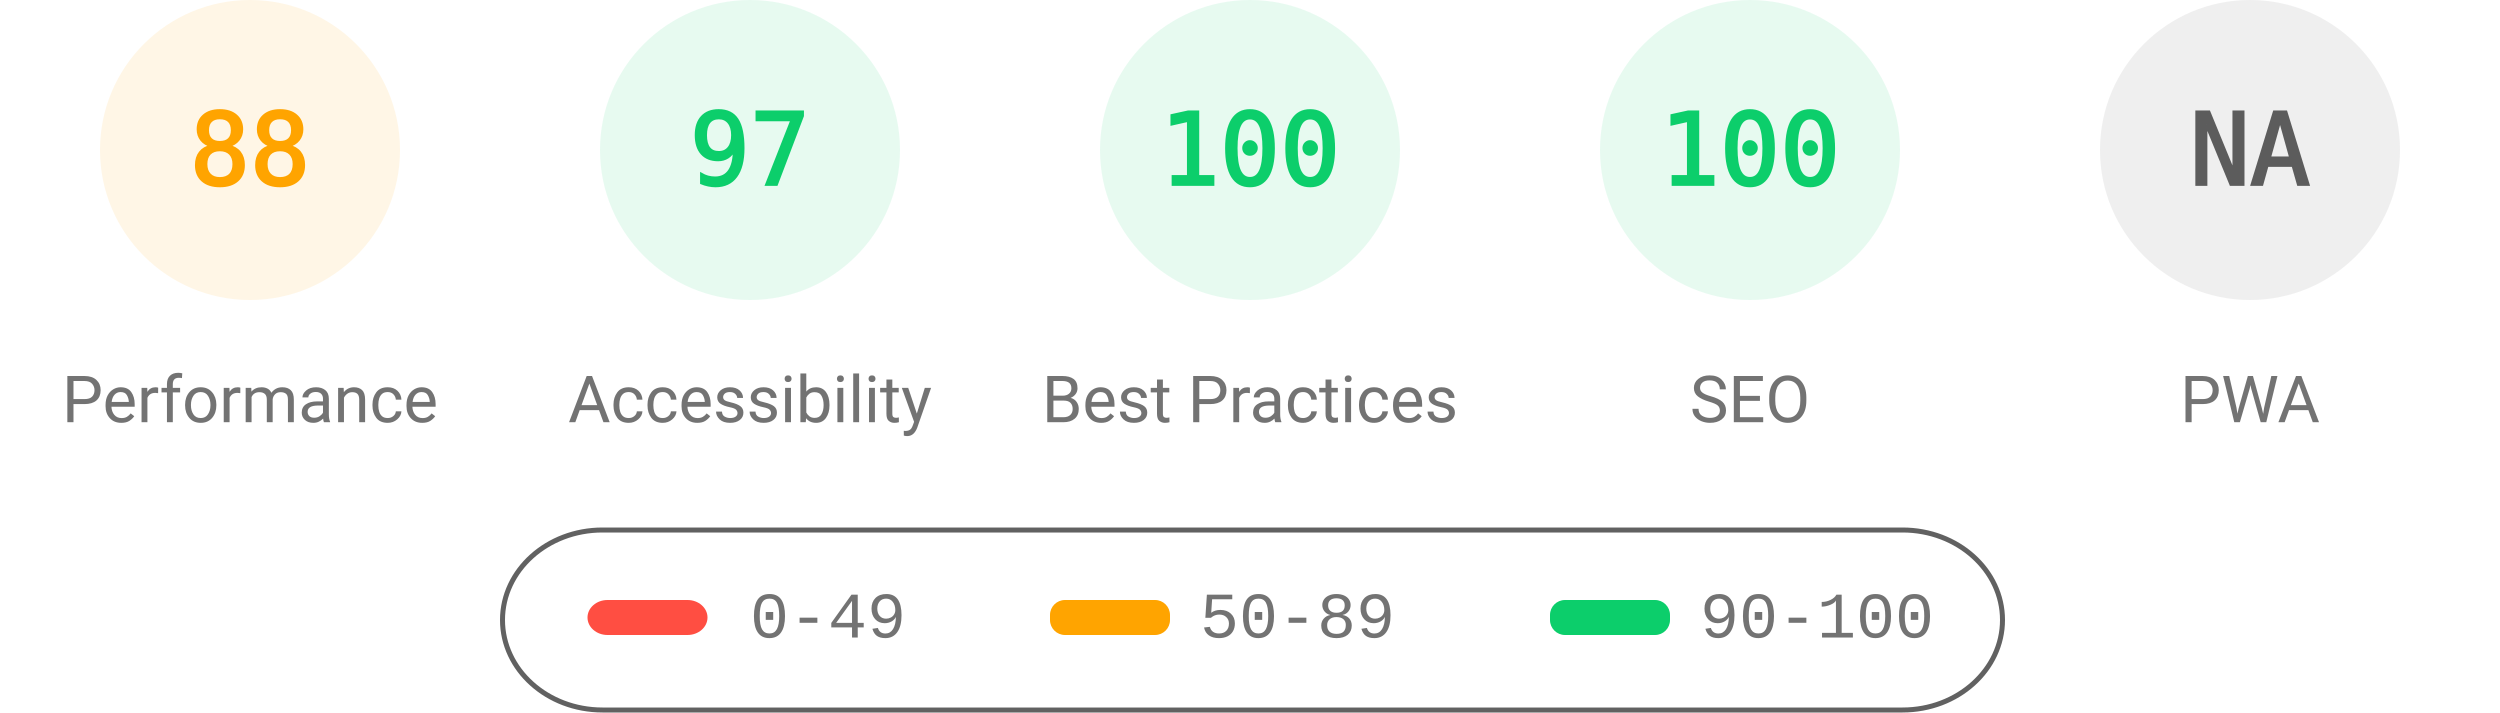
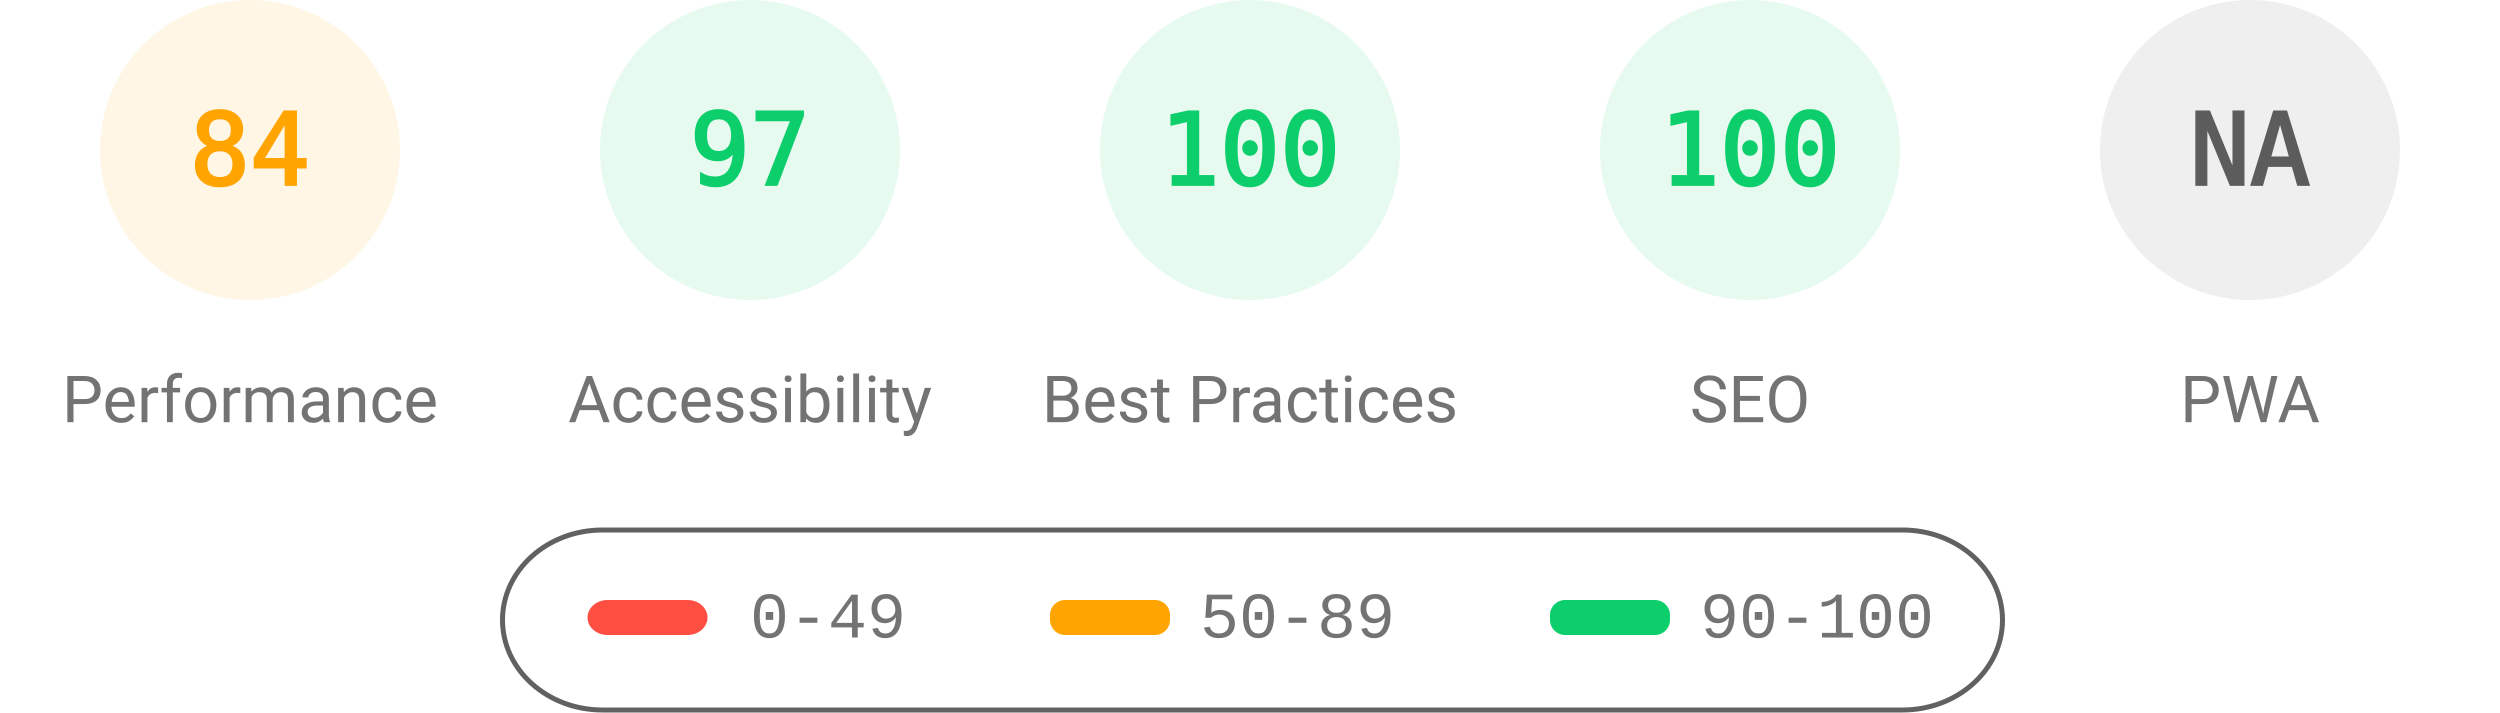
<svg xmlns="http://www.w3.org/2000/svg" fill="none" width="1000" height="285">
  <style>.gauge-base{opacity:.1}.gauge-arc{fill:none;animation-delay:250ms;stroke-linecap:round;transform:rotate(-90deg);transform-origin:100px 60px;animation:load-gauge 1s ease forwards}.guage-text{font-size:40px;font-family:monospace;text-align:center}.guage-red{color:#ff4e42;fill:#ff4e42;stroke:#ff4e42}.guage-orange{color:#ffa400;fill:#ffa400;stroke:#ffa400}.guage-green{color:#0cce6b;fill:#0cce6b;stroke:#0cce6b}.guage-undefined{color:#5c5c5c;fill:#5c5c5c;stroke:#5c5c5c}.guage-title{color:#737373;fill:#737373;stroke:none;font-size:26px;line-height:26px;font-family:Roboto,Halvetica,Arial,sans-serif}@keyframes load-gauge{from{stroke-dasharray:0 352.858}}</style>
  <svg class="guage-div guage-perf guage-orange" viewBox="0 0 200 200" width="200" height="200">
    <circle class="gauge-base" r="56" cx="100" cy="60" stroke-width="8" />
-     <circle class="gauge-arc guage-arc-1" r="56" cx="100" cy="60" stroke-width="8" style="stroke-dasharray:309.635,351.858" />
-     <text class="guage-text" x="100" y="60" alignment-baseline="central" dominant-baseline="central" text-anchor="middle">88</text>
+     <circle class="gauge-arc guage-arc-1" r="56" cx="100" cy="60" stroke-width="8" style="stroke-dasharray:295.561,351.858" />
+     <text class="guage-text" x="100" y="60" alignment-baseline="central" dominant-baseline="central" text-anchor="middle">84</text>
    <text class="guage-title" x="100" y="160" alignment-baseline="central" dominant-baseline="central" text-anchor="middle">Performance</text>
  </svg>
  <svg class="guage-div guage-acc guage-green" viewBox="0 0 200 200" width="200" height="200" x="200">
    <circle class="gauge-base" r="56" cx="100" cy="60" stroke-width="8" />
    <circle class="gauge-arc guage-arc-2" r="56" cx="100" cy="60" stroke-width="8" style="stroke-dasharray:341.302,351.858" />
    <text class="guage-text" x="100" y="60" alignment-baseline="central" dominant-baseline="central" text-anchor="middle">97</text>
    <text class="guage-title" x="100" y="160" alignment-baseline="central" dominant-baseline="central" text-anchor="middle">Accessibility</text>
  </svg>
  <svg class="guage-div guage-best guage-green" viewBox="0 0 200 200" width="200" height="200" x="400">
    <circle class="gauge-base" r="56" cx="100" cy="60" stroke-width="8" />
    <circle class="gauge-arc guage-arc-3" r="56" cx="100" cy="60" stroke-width="8" style="stroke-dasharray:351.858,351.858" />
    <text class="guage-text" x="100" y="60" alignment-baseline="central" dominant-baseline="central" text-anchor="middle">100</text>
    <text class="guage-title" x="100" y="160" alignment-baseline="central" dominant-baseline="central" text-anchor="middle">Best Practices</text>
  </svg>
  <svg class="guage-div guage-seo guage-green" viewBox="0 0 200 200" width="200" height="200" x="600">
    <circle class="gauge-base" r="56" cx="100" cy="60" stroke-width="8" />
    <circle class="gauge-arc guage-arc-4" r="56" cx="100" cy="60" stroke-width="8" style="stroke-dasharray:351.858,351.858" />
    <text class="guage-text" x="100" y="60" alignment-baseline="central" dominant-baseline="central" text-anchor="middle">100</text>
    <text class="guage-title" x="100" y="160" alignment-baseline="central" dominant-baseline="central" text-anchor="middle">SEO</text>
  </svg>
  <svg class="guage-div guage-pwa guage-undefined" viewBox="0 0 200 200" width="200" height="200" x="800">
    <circle class="gauge-base" r="56" cx="100" cy="60" stroke-width="8" />
    <circle class="gauge-arc guage-arc-4" r="56" cx="100" cy="60" stroke-width="8" style="stroke-dasharray:351.858,351.858" />
    <text class="guage-text" x="100" y="60" alignment-baseline="central" dominant-baseline="central" text-anchor="middle">NA</text>
    <text class="guage-title" x="100" y="160" alignment-baseline="central" dominant-baseline="central" text-anchor="middle">PWA</text>
  </svg>
  <svg width="604" height="76" x="200" y="210">
    <path fill="none" id="canvas_background" d="M-1-1h604v80H-1z" />
    <rect fill-opacity="0" stroke="#616161" stroke-width="2" rx="40" id="svg_2" height="72" width="600" y="2" x="1" fill="#000" />
    <rect stroke="#000" rx="8" id="svg_3" height="14" width="48" y="30" x="35" stroke-opacity="null" stroke-width="0" fill="#ff4e42" />
    <rect stroke="#000" rx="6" id="svg_4" height="14" width="48" y="30" x="220" stroke-opacity="null" stroke-width="0" fill="#ffa400" />
    <rect stroke="#000" rx="6" id="svg_5" height="14" width="48" y="30" x="420" stroke-opacity="null" stroke-width="0" fill="#0cce6b" />
    <text xml:space="preserve" text-anchor="start" font-family="'Courier New', Courier, monospace" font-size="26" id="svg_6" y="45" x="100" stroke-opacity="null" stroke-width="0" stroke="#000" fill="#737373">0-49</text>
    <text xml:space="preserve" text-anchor="start" font-family="'Courier New', Courier, monospace" font-size="26" id="svg_7" y="45" x="280" stroke-opacity="null" stroke-width="0" stroke="#000" fill="#737373">50-89</text>
    <text xml:space="preserve" text-anchor="start" font-family="'Courier New', Courier, monospace" font-size="26" id="svg_8" y="45" x="480" stroke-opacity="null" stroke-width="0" stroke="#000" fill="#737373">90-100</text>
  </svg>
</svg>
